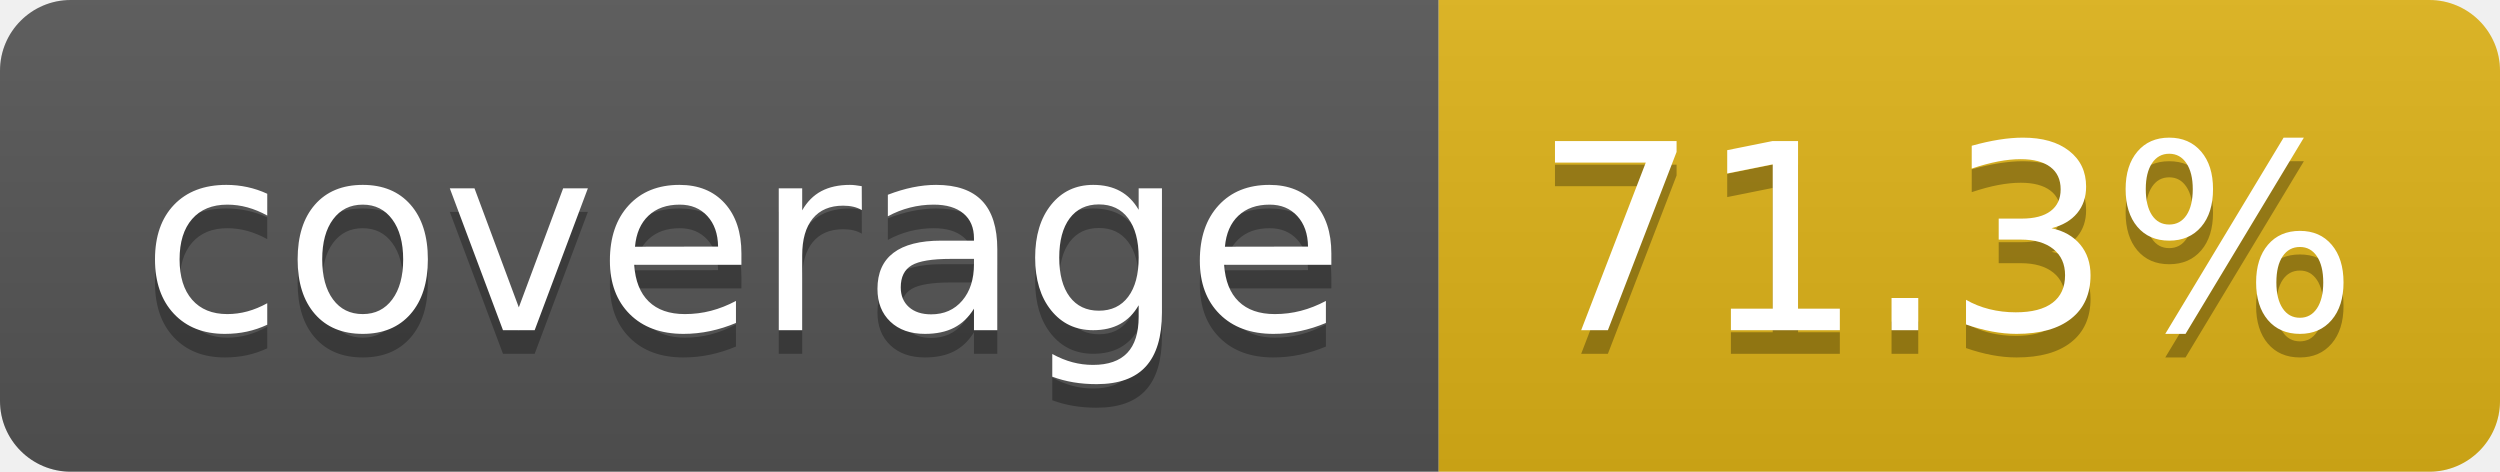
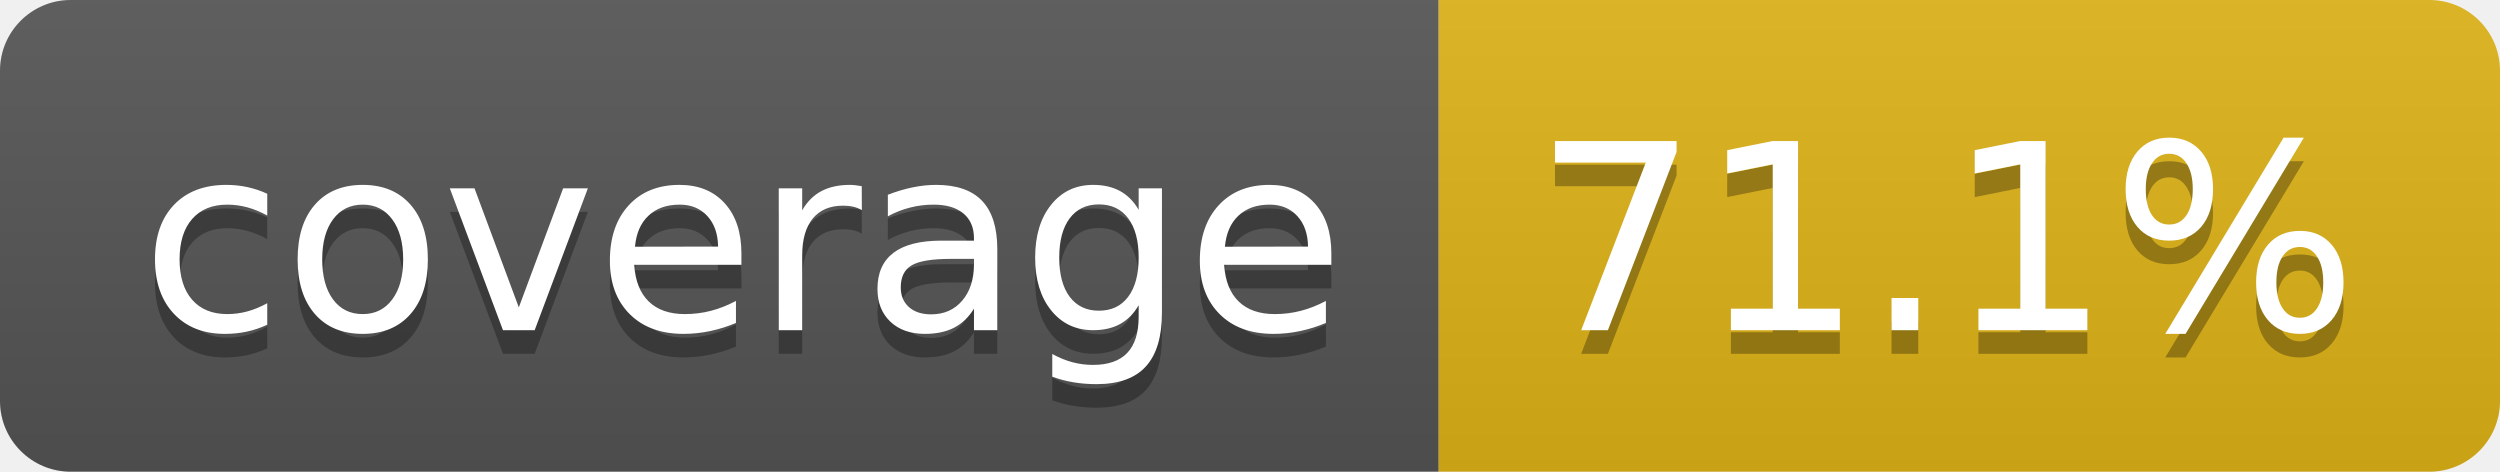
- <svg xmlns="http://www.w3.org/2000/svg" width="106" height="20" role="img" aria-label="coverage: 71.3%">
+ <svg xmlns="http://www.w3.org/2000/svg" width="106" height="20" role="img" aria-label="coverage: 71.1%">
  <linearGradient id="s" x2="0" y2="100%">
    <stop offset="0" stop-color="#bbb" stop-opacity=".1" />
    <stop offset="1" stop-opacity=".1" />
  </linearGradient>
  <clipPath id="r">
    <rect width="106" height="20" rx="3" fill="#fff" />
  </clipPath>
  <g clip-path="url(#r)">
    <rect width="61" height="20" fill="#555" />
    <rect x="61" width="45" height="20" fill="#dfb317" />
    <rect width="106" height="20" fill="url(#s)" />
  </g>
  <g fill="#fff" text-anchor="middle" font-family="Verdana,Geneva,DejaVu Sans,sans-serif" text-rendering="geometricPrecision" font-size="110">
    <text aria-hidden="true" x="315" y="150" fill="#010101" fill-opacity=".3" transform="scale(.1)" textLength="510">coverage</text>
    <text x="315" y="140" transform="scale(.1)" fill="#fff" textLength="510">coverage</text>
-     <text aria-hidden="true" x="825" y="150" fill="#010101" fill-opacity=".3" transform="scale(.1)" textLength="350">71.3%</text>
-     <text x="825" y="140" transform="scale(.1)" fill="#fff" textLength="350">71.3%</text>
+     <text aria-hidden="true" x="825" y="150" fill="#010101" fill-opacity=".3" transform="scale(.1)" textLength="350">71.1%</text>
+     <text x="825" y="140" transform="scale(.1)" fill="#fff" textLength="350">71.1%</text>
  </g>
</svg>
